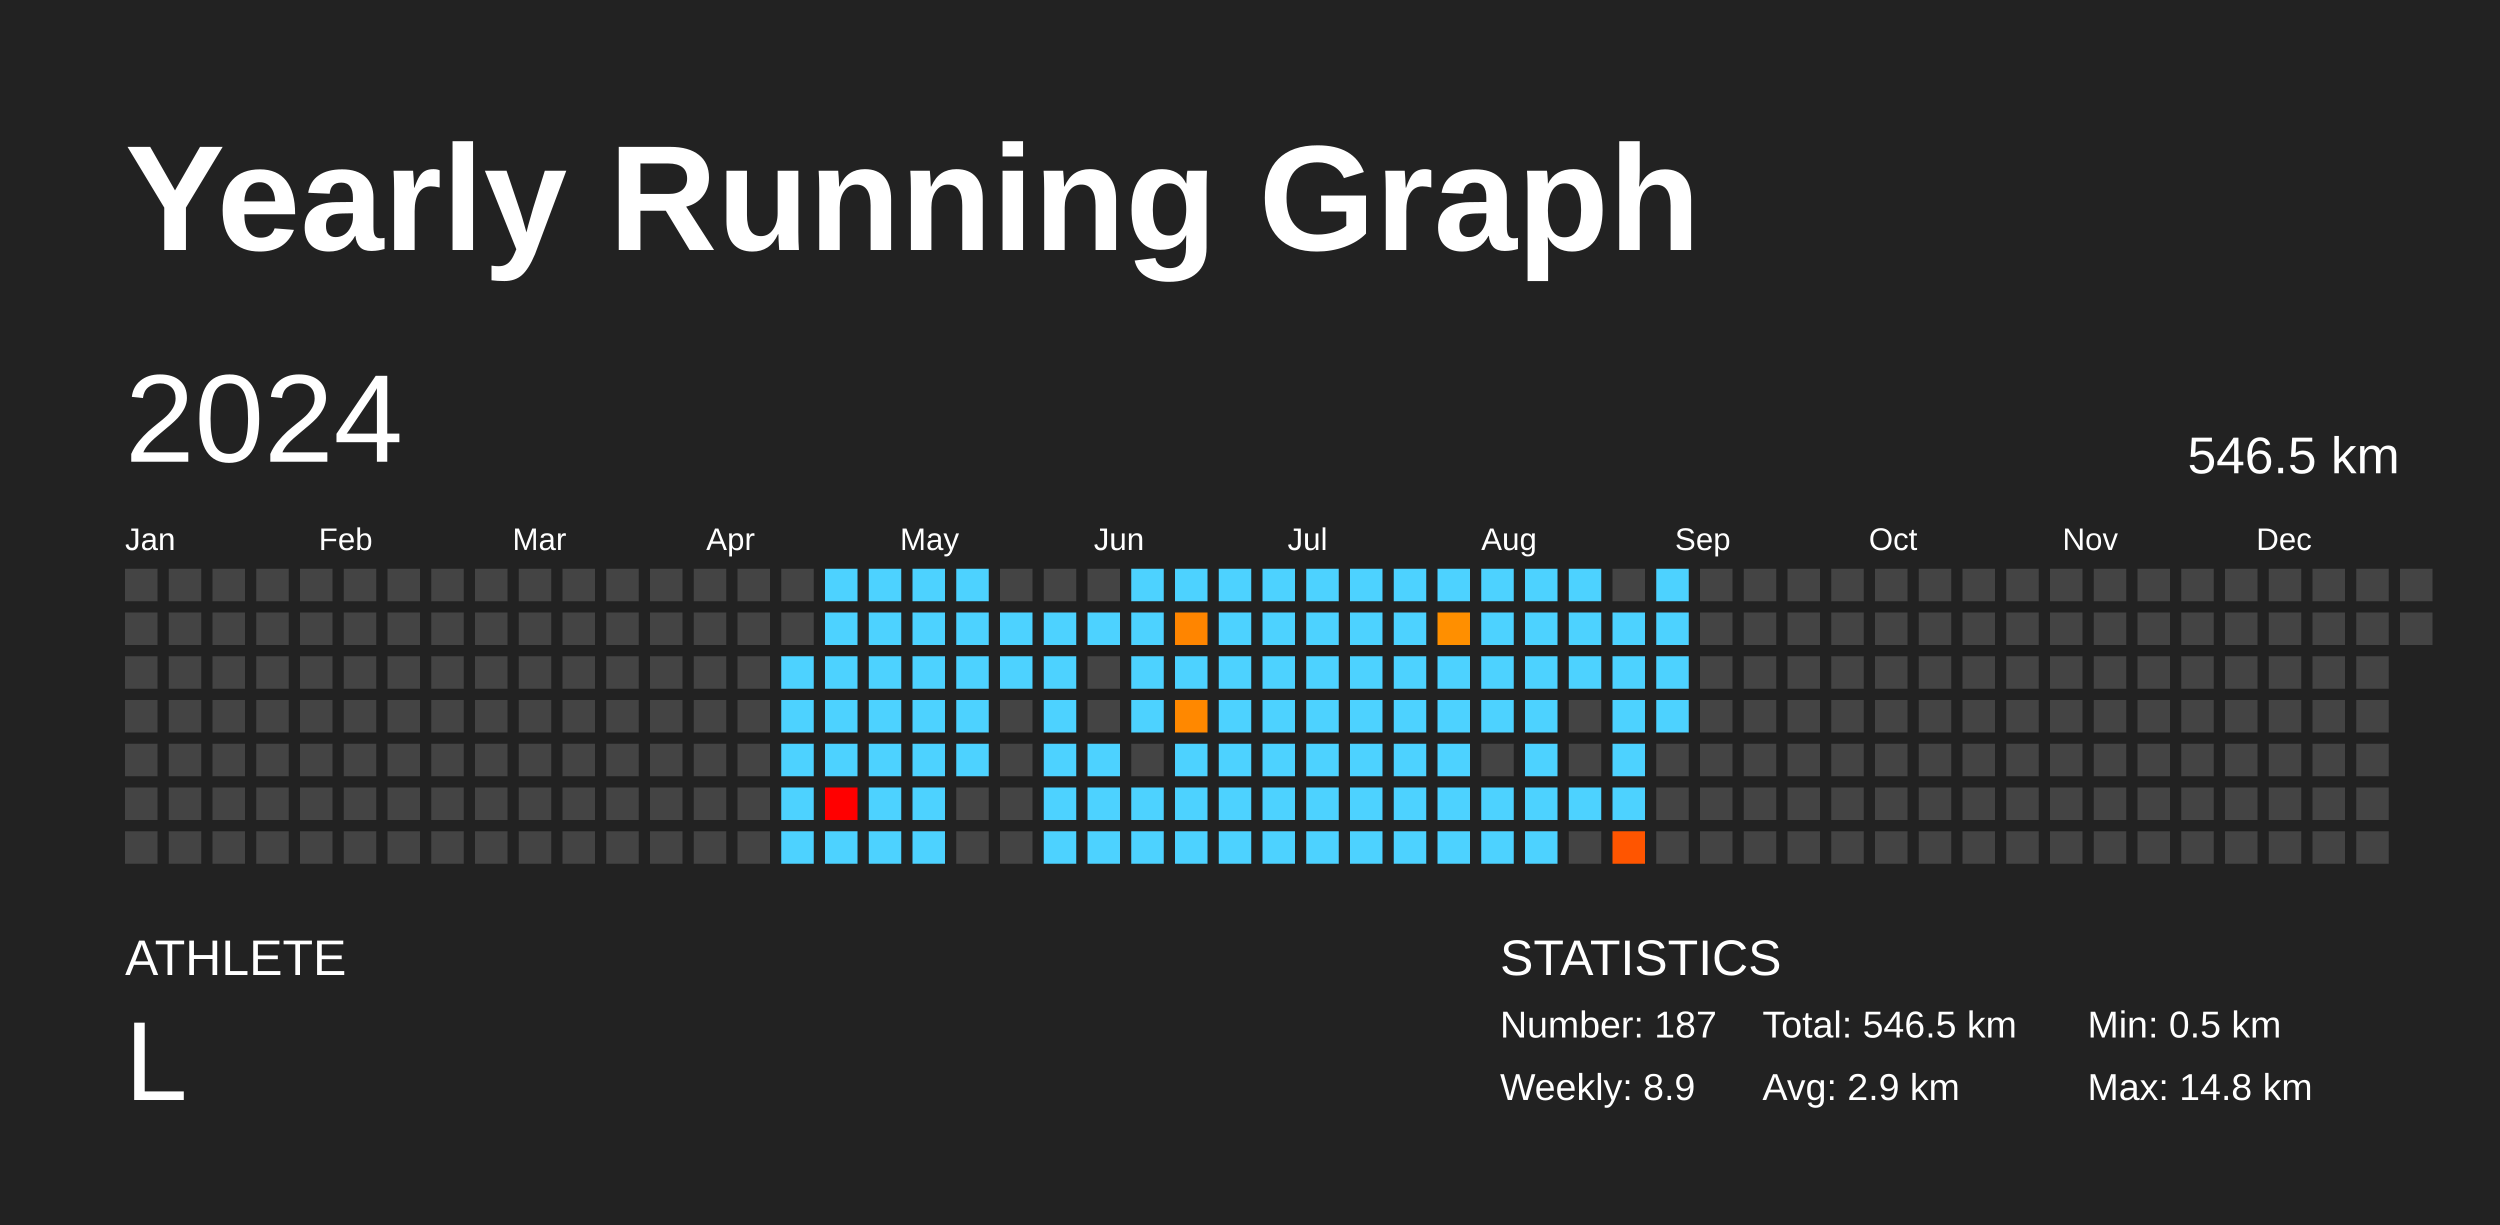
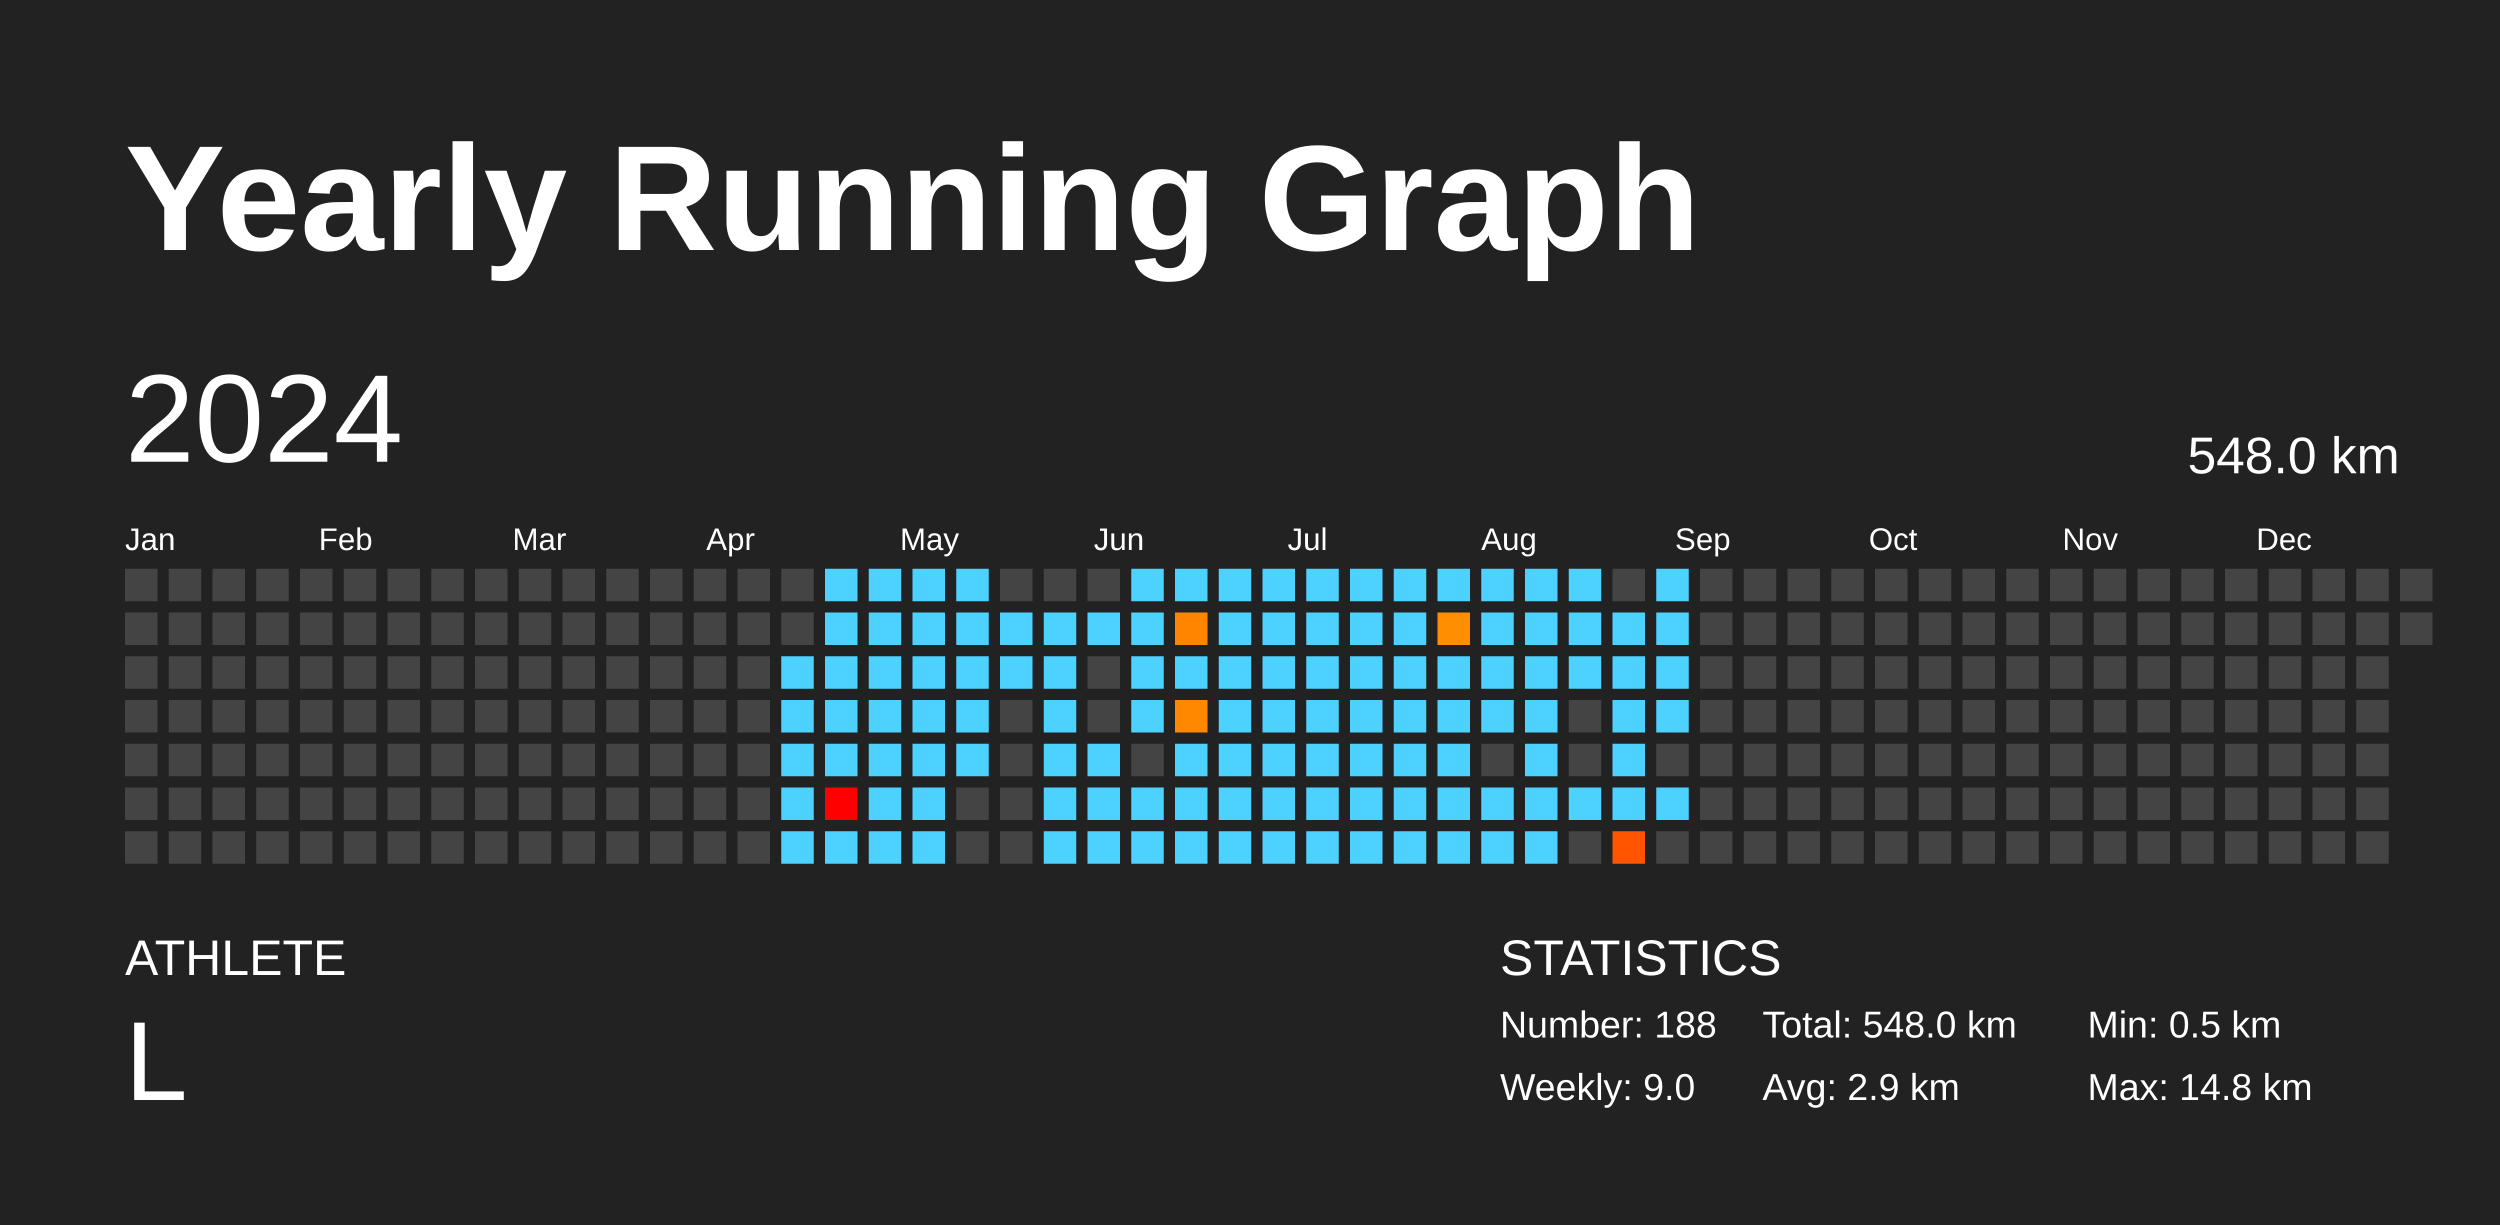
<svg xmlns="http://www.w3.org/2000/svg" baseProfile="full" height="98mm" version="1.1" viewBox="0,0,200,98" width="200mm">
  <defs />
  <rect fill="#222222" height="98" width="200" x="0" y="0" />
  <text fill="#FFFFFF" style="font-size:12px; font-family:Arial; font-weight:bold;" x="10" y="20">Yearly Running Graph</text>
  <text fill="#FFFFFF" style="font-size:4px; font-family:Arial" x="10" y="78">ATHLETE</text>
  <text fill="#FFFFFF" style="font-size:9px; font-family:Arial" x="10" y="88">L</text>
  <text fill="#FFFFFF" style="font-size:4px; font-family:Arial" x="120" y="78">STATISTICS</text>
-   <text fill="#FFFFFF" style="font-size:3px; font-family:Arial" x="120" y="83">Number: 187</text>
-   <text fill="#FFFFFF" style="font-size:3px; font-family:Arial" x="120" y="88">Weekly: 8.9</text>
-   <text fill="#FFFFFF" style="font-size:3px; font-family:Arial" x="141" y="83">Total: 546.5 km</text>
+   <text fill="#FFFFFF" style="font-size:3px; font-family:Arial" x="120" y="83">Number: 188</text>
+   <text fill="#FFFFFF" style="font-size:3px; font-family:Arial" x="120" y="88">Weekly: 9.0</text>
+   <text fill="#FFFFFF" style="font-size:3px; font-family:Arial" x="141" y="83">Total: 548.0 km</text>
  <text fill="#FFFFFF" style="font-size:3px; font-family:Arial" x="141" y="88">Avg: 2.9 km</text>
  <text fill="#FFFFFF" style="font-size:3px; font-family:Arial" x="167" y="83">Min: 0.5 km</text>
  <text fill="#FFFFFF" style="font-size:3px; font-family:Arial" x="167" y="88">Max: 14.8 km</text>
  <text dominant-baseline="hanging" fill="#FFFFFF" style="font-size:10.0px; font-family:Arial;" x="10" y="30">2024</text>
-   <text dominant-baseline="hanging" fill="#FFFFFF" style="font-size:4.125px; font-family:Arial;" x="175" y="35">546.5 km</text>
+   <text dominant-baseline="hanging" fill="#FFFFFF" style="font-size:4.125px; font-family:Arial;" x="175" y="35">548.0 km</text>
  <text fill="#FFFFFF" style="font-size:2.5px; font-family:Arial" x="10.0" y="44">Jan</text>
  <text fill="#FFFFFF" style="font-size:2.5px; font-family:Arial" x="25.5" y="44">Feb</text>
  <text fill="#FFFFFF" style="font-size:2.5px; font-family:Arial" x="41.0" y="44">Mar</text>
  <text fill="#FFFFFF" style="font-size:2.5px; font-family:Arial" x="56.5" y="44">Apr</text>
  <text fill="#FFFFFF" style="font-size:2.5px; font-family:Arial" x="72.0" y="44">May</text>
  <text fill="#FFFFFF" style="font-size:2.5px; font-family:Arial" x="87.5" y="44">Jun</text>
  <text fill="#FFFFFF" style="font-size:2.5px; font-family:Arial" x="103.0" y="44">Jul</text>
  <text fill="#FFFFFF" style="font-size:2.5px; font-family:Arial" x="118.5" y="44">Aug</text>
  <text fill="#FFFFFF" style="font-size:2.5px; font-family:Arial" x="134.0" y="44">Sep</text>
  <text fill="#FFFFFF" style="font-size:2.5px; font-family:Arial" x="149.5" y="44">Oct</text>
  <text fill="#FFFFFF" style="font-size:2.5px; font-family:Arial" x="165.0" y="44">Nov</text>
  <text fill="#FFFFFF" style="font-size:2.5px; font-family:Arial" x="180.5" y="44">Dec</text>
  <rect fill="#444444" height="2.6" width="2.6" x="10.0" y="45.5" />
  <rect fill="#444444" height="2.6" width="2.6" x="10.0" y="49.0" />
  <rect fill="#444444" height="2.6" width="2.6" x="10.0" y="52.5" />
  <rect fill="#444444" height="2.6" width="2.6" x="10.0" y="56.0" />
  <rect fill="#444444" height="2.6" width="2.6" x="10.0" y="59.5" />
  <rect fill="#444444" height="2.6" width="2.6" x="10.0" y="63.0" />
  <rect fill="#444444" height="2.6" width="2.6" x="10.0" y="66.5" />
  <rect fill="#444444" height="2.6" width="2.6" x="13.5" y="45.5" />
  <rect fill="#444444" height="2.6" width="2.6" x="13.5" y="49.0" />
  <rect fill="#444444" height="2.6" width="2.6" x="13.5" y="52.5" />
  <rect fill="#444444" height="2.6" width="2.6" x="13.5" y="56.0" />
  <rect fill="#444444" height="2.6" width="2.6" x="13.5" y="59.5" />
  <rect fill="#444444" height="2.6" width="2.6" x="13.5" y="63.0" />
  <rect fill="#444444" height="2.6" width="2.6" x="13.5" y="66.5" />
  <rect fill="#444444" height="2.6" width="2.6" x="17.0" y="45.5" />
  <rect fill="#444444" height="2.6" width="2.6" x="17.0" y="49.0" />
  <rect fill="#444444" height="2.6" width="2.6" x="17.0" y="52.5" />
  <rect fill="#444444" height="2.6" width="2.6" x="17.0" y="56.0" />
  <rect fill="#444444" height="2.6" width="2.6" x="17.0" y="59.5" />
  <rect fill="#444444" height="2.6" width="2.6" x="17.0" y="63.0" />
  <rect fill="#444444" height="2.6" width="2.6" x="17.0" y="66.5" />
  <rect fill="#444444" height="2.6" width="2.6" x="20.5" y="45.5" />
  <rect fill="#444444" height="2.6" width="2.6" x="20.5" y="49.0" />
  <rect fill="#444444" height="2.6" width="2.6" x="20.5" y="52.5" />
  <rect fill="#444444" height="2.6" width="2.6" x="20.5" y="56.0" />
  <rect fill="#444444" height="2.6" width="2.6" x="20.5" y="59.5" />
  <rect fill="#444444" height="2.6" width="2.6" x="20.5" y="63.0" />
  <rect fill="#444444" height="2.6" width="2.6" x="20.5" y="66.5" />
  <rect fill="#444444" height="2.6" width="2.6" x="24.0" y="45.5" />
  <rect fill="#444444" height="2.6" width="2.6" x="24.0" y="49.0" />
  <rect fill="#444444" height="2.6" width="2.6" x="24.0" y="52.5" />
  <rect fill="#444444" height="2.6" width="2.6" x="24.0" y="56.0" />
  <rect fill="#444444" height="2.6" width="2.6" x="24.0" y="59.5" />
  <rect fill="#444444" height="2.6" width="2.6" x="24.0" y="63.0" />
  <rect fill="#444444" height="2.6" width="2.6" x="24.0" y="66.5" />
  <rect fill="#444444" height="2.6" width="2.6" x="27.5" y="45.5" />
  <rect fill="#444444" height="2.6" width="2.6" x="27.5" y="49.0" />
  <rect fill="#444444" height="2.6" width="2.6" x="27.5" y="52.5" />
  <rect fill="#444444" height="2.6" width="2.6" x="27.5" y="56.0" />
  <rect fill="#444444" height="2.6" width="2.6" x="27.5" y="59.5" />
  <rect fill="#444444" height="2.6" width="2.6" x="27.5" y="63.0" />
  <rect fill="#444444" height="2.6" width="2.6" x="27.5" y="66.5" />
  <rect fill="#444444" height="2.6" width="2.6" x="31.0" y="45.5" />
  <rect fill="#444444" height="2.6" width="2.6" x="31.0" y="49.0" />
  <rect fill="#444444" height="2.6" width="2.6" x="31.0" y="52.5" />
  <rect fill="#444444" height="2.6" width="2.6" x="31.0" y="56.0" />
  <rect fill="#444444" height="2.6" width="2.6" x="31.0" y="59.5" />
  <rect fill="#444444" height="2.6" width="2.6" x="31.0" y="63.0" />
  <rect fill="#444444" height="2.6" width="2.6" x="31.0" y="66.5" />
  <rect fill="#444444" height="2.6" width="2.6" x="34.5" y="45.5" />
  <rect fill="#444444" height="2.6" width="2.6" x="34.5" y="49.0" />
  <rect fill="#444444" height="2.6" width="2.6" x="34.5" y="52.5" />
  <rect fill="#444444" height="2.6" width="2.6" x="34.5" y="56.0" />
  <rect fill="#444444" height="2.6" width="2.6" x="34.5" y="59.5" />
  <rect fill="#444444" height="2.6" width="2.6" x="34.5" y="63.0" />
  <rect fill="#444444" height="2.6" width="2.6" x="34.5" y="66.5" />
  <rect fill="#444444" height="2.6" width="2.6" x="38.0" y="45.5" />
  <rect fill="#444444" height="2.6" width="2.6" x="38.0" y="49.0" />
  <rect fill="#444444" height="2.6" width="2.6" x="38.0" y="52.5" />
  <rect fill="#444444" height="2.6" width="2.6" x="38.0" y="56.0" />
  <rect fill="#444444" height="2.6" width="2.6" x="38.0" y="59.5" />
  <rect fill="#444444" height="2.6" width="2.6" x="38.0" y="63.0" />
  <rect fill="#444444" height="2.6" width="2.6" x="38.0" y="66.5" />
  <rect fill="#444444" height="2.6" width="2.6" x="41.5" y="45.5" />
  <rect fill="#444444" height="2.6" width="2.6" x="41.5" y="49.0" />
  <rect fill="#444444" height="2.6" width="2.6" x="41.5" y="52.5" />
  <rect fill="#444444" height="2.6" width="2.6" x="41.5" y="56.0" />
  <rect fill="#444444" height="2.6" width="2.6" x="41.5" y="59.5" />
  <rect fill="#444444" height="2.6" width="2.6" x="41.5" y="63.0" />
  <rect fill="#444444" height="2.6" width="2.6" x="41.5" y="66.5" />
  <rect fill="#444444" height="2.6" width="2.6" x="45.0" y="45.5" />
  <rect fill="#444444" height="2.6" width="2.6" x="45.0" y="49.0" />
  <rect fill="#444444" height="2.6" width="2.6" x="45.0" y="52.5" />
  <rect fill="#444444" height="2.6" width="2.6" x="45.0" y="56.0" />
  <rect fill="#444444" height="2.6" width="2.6" x="45.0" y="59.5" />
  <rect fill="#444444" height="2.6" width="2.6" x="45.0" y="63.0" />
  <rect fill="#444444" height="2.6" width="2.6" x="45.0" y="66.5" />
  <rect fill="#444444" height="2.6" width="2.6" x="48.5" y="45.5" />
  <rect fill="#444444" height="2.6" width="2.6" x="48.5" y="49.0" />
  <rect fill="#444444" height="2.6" width="2.6" x="48.5" y="52.5" />
  <rect fill="#444444" height="2.6" width="2.6" x="48.5" y="56.0" />
  <rect fill="#444444" height="2.6" width="2.6" x="48.5" y="59.5" />
  <rect fill="#444444" height="2.6" width="2.6" x="48.5" y="63.0" />
  <rect fill="#444444" height="2.6" width="2.6" x="48.5" y="66.5" />
  <rect fill="#444444" height="2.6" width="2.6" x="52.0" y="45.5" />
  <rect fill="#444444" height="2.6" width="2.6" x="52.0" y="49.0" />
  <rect fill="#444444" height="2.6" width="2.6" x="52.0" y="52.5" />
  <rect fill="#444444" height="2.6" width="2.6" x="52.0" y="56.0" />
  <rect fill="#444444" height="2.6" width="2.6" x="52.0" y="59.5" />
  <rect fill="#444444" height="2.6" width="2.6" x="52.0" y="63.0" />
  <rect fill="#444444" height="2.6" width="2.6" x="52.0" y="66.5" />
  <rect fill="#444444" height="2.6" width="2.6" x="55.5" y="45.5" />
  <rect fill="#444444" height="2.6" width="2.6" x="55.5" y="49.0" />
  <rect fill="#444444" height="2.6" width="2.6" x="55.5" y="52.5" />
  <rect fill="#444444" height="2.6" width="2.6" x="55.5" y="56.0" />
  <rect fill="#444444" height="2.6" width="2.6" x="55.5" y="59.5" />
  <rect fill="#444444" height="2.6" width="2.6" x="55.5" y="63.0" />
  <rect fill="#444444" height="2.6" width="2.6" x="55.5" y="66.5" />
  <rect fill="#444444" height="2.6" width="2.6" x="59.0" y="45.5" />
  <rect fill="#444444" height="2.6" width="2.6" x="59.0" y="49.0" />
  <rect fill="#444444" height="2.6" width="2.6" x="59.0" y="52.5" />
  <rect fill="#444444" height="2.6" width="2.6" x="59.0" y="56.0" />
  <rect fill="#444444" height="2.6" width="2.6" x="59.0" y="59.5" />
  <rect fill="#444444" height="2.6" width="2.6" x="59.0" y="63.0" />
  <rect fill="#444444" height="2.6" width="2.6" x="59.0" y="66.5" />
  <rect fill="#444444" height="2.6" width="2.6" x="62.5" y="45.5" />
  <rect fill="#444444" height="2.6" width="2.6" x="62.5" y="49.0" />
  <rect fill="#4dd2ff" height="2.6" width="2.6" x="62.5" y="52.5" />
  <rect fill="#4dd2ff" height="2.6" width="2.6" x="62.5" y="56.0" />
  <rect fill="#4dd2ff" height="2.6" width="2.6" x="62.5" y="59.5" />
  <rect fill="#4dd2ff" height="2.6" width="2.6" x="62.5" y="63.0" />
  <rect fill="#4dd2ff" height="2.6" width="2.6" x="62.5" y="66.5" />
  <rect fill="#4dd2ff" height="2.6" width="2.6" x="66.0" y="45.5" />
  <rect fill="#4dd2ff" height="2.6" width="2.6" x="66.0" y="49.0" />
  <rect fill="#4dd2ff" height="2.6" width="2.6" x="66.0" y="52.5" />
  <rect fill="#4dd2ff" height="2.6" width="2.6" x="66.0" y="56.0" />
  <rect fill="#4dd2ff" height="2.6" width="2.6" x="66.0" y="59.5" />
  <rect fill="red" height="2.6" width="2.6" x="66.0" y="63.0" />
  <rect fill="#4dd2ff" height="2.6" width="2.6" x="66.0" y="66.5" />
  <rect fill="#4dd2ff" height="2.6" width="2.6" x="69.5" y="45.5" />
  <rect fill="#4dd2ff" height="2.6" width="2.6" x="69.5" y="49.0" />
  <rect fill="#4dd2ff" height="2.6" width="2.6" x="69.5" y="52.5" />
  <rect fill="#4dd2ff" height="2.6" width="2.6" x="69.5" y="56.0" />
  <rect fill="#4dd2ff" height="2.6" width="2.6" x="69.5" y="59.5" />
  <rect fill="#4dd2ff" height="2.6" width="2.6" x="69.5" y="63.0" />
  <rect fill="#4dd2ff" height="2.6" width="2.6" x="69.5" y="66.5" />
  <rect fill="#4dd2ff" height="2.6" width="2.6" x="73.0" y="45.5" />
  <rect fill="#4dd2ff" height="2.6" width="2.6" x="73.0" y="49.0" />
  <rect fill="#4dd2ff" height="2.6" width="2.6" x="73.0" y="52.5" />
  <rect fill="#4dd2ff" height="2.6" width="2.6" x="73.0" y="56.0" />
  <rect fill="#4dd2ff" height="2.6" width="2.6" x="73.0" y="59.5" />
  <rect fill="#4dd2ff" height="2.6" width="2.6" x="73.0" y="63.0" />
  <rect fill="#4dd2ff" height="2.6" width="2.6" x="73.0" y="66.5" />
  <rect fill="#4dd2ff" height="2.6" width="2.6" x="76.5" y="45.5" />
  <rect fill="#4dd2ff" height="2.6" width="2.6" x="76.5" y="49.0" />
  <rect fill="#4dd2ff" height="2.6" width="2.6" x="76.5" y="52.5" />
  <rect fill="#4dd2ff" height="2.6" width="2.6" x="76.5" y="56.0" />
  <rect fill="#4dd2ff" height="2.6" width="2.6" x="76.5" y="59.5" />
  <rect fill="#444444" height="2.6" width="2.6" x="76.5" y="63.0" />
  <rect fill="#444444" height="2.6" width="2.6" x="76.5" y="66.5" />
  <rect fill="#444444" height="2.6" width="2.6" x="80.0" y="45.5" />
  <rect fill="#4dd2ff" height="2.6" width="2.6" x="80.0" y="49.0" />
  <rect fill="#4dd2ff" height="2.6" width="2.6" x="80.0" y="52.5" />
  <rect fill="#444444" height="2.6" width="2.6" x="80.0" y="56.0" />
  <rect fill="#444444" height="2.6" width="2.6" x="80.0" y="59.5" />
  <rect fill="#444444" height="2.6" width="2.6" x="80.0" y="63.0" />
  <rect fill="#444444" height="2.6" width="2.6" x="80.0" y="66.5" />
  <rect fill="#444444" height="2.6" width="2.6" x="83.5" y="45.5" />
  <rect fill="#4dd2ff" height="2.6" width="2.6" x="83.5" y="49.0" />
  <rect fill="#4dd2ff" height="2.6" width="2.6" x="83.5" y="52.5" />
  <rect fill="#4dd2ff" height="2.6" width="2.6" x="83.5" y="56.0" />
  <rect fill="#4dd2ff" height="2.6" width="2.6" x="83.5" y="59.5" />
  <rect fill="#4dd2ff" height="2.6" width="2.6" x="83.5" y="63.0" />
  <rect fill="#4dd2ff" height="2.6" width="2.6" x="83.5" y="66.5" />
  <rect fill="#444444" height="2.6" width="2.6" x="87.0" y="45.5" />
  <rect fill="#4dd2ff" height="2.6" width="2.6" x="87.0" y="49.0" />
  <rect fill="#444444" height="2.6" width="2.6" x="87.0" y="52.5" />
  <rect fill="#444444" height="2.6" width="2.6" x="87.0" y="56.0" />
  <rect fill="#4dd2ff" height="2.6" width="2.6" x="87.0" y="59.5" />
  <rect fill="#4dd2ff" height="2.6" width="2.6" x="87.0" y="63.0" />
  <rect fill="#4dd2ff" height="2.6" width="2.6" x="87.0" y="66.5" />
  <rect fill="#4dd2ff" height="2.6" width="2.6" x="90.5" y="45.5" />
  <rect fill="#4dd2ff" height="2.6" width="2.6" x="90.5" y="49.0" />
  <rect fill="#4dd2ff" height="2.6" width="2.6" x="90.5" y="52.5" />
  <rect fill="#4dd2ff" height="2.6" width="2.6" x="90.5" y="56.0" />
  <rect fill="#444444" height="2.6" width="2.6" x="90.5" y="59.5" />
  <rect fill="#4dd2ff" height="2.6" width="2.6" x="90.5" y="63.0" />
  <rect fill="#4dd2ff" height="2.6" width="2.6" x="90.5" y="66.5" />
  <rect fill="#4dd2ff" height="2.6" width="2.6" x="94.0" y="45.5" />
  <rect fill="#ff8500" height="2.6" width="2.6" x="94.0" y="49.0" />
  <rect fill="#4dd2ff" height="2.6" width="2.6" x="94.0" y="52.5" />
  <rect fill="#ff8800" height="2.6" width="2.6" x="94.0" y="56.0" />
  <rect fill="#4dd2ff" height="2.6" width="2.6" x="94.0" y="59.5" />
  <rect fill="#4dd2ff" height="2.6" width="2.6" x="94.0" y="63.0" />
  <rect fill="#4dd2ff" height="2.6" width="2.6" x="94.0" y="66.5" />
  <rect fill="#4dd2ff" height="2.6" width="2.6" x="97.5" y="45.5" />
  <rect fill="#4dd2ff" height="2.6" width="2.6" x="97.5" y="49.0" />
  <rect fill="#4dd2ff" height="2.6" width="2.6" x="97.5" y="52.5" />
  <rect fill="#4dd2ff" height="2.6" width="2.6" x="97.5" y="56.0" />
  <rect fill="#4dd2ff" height="2.6" width="2.6" x="97.5" y="59.5" />
  <rect fill="#4dd2ff" height="2.6" width="2.6" x="97.5" y="63.0" />
  <rect fill="#4dd2ff" height="2.6" width="2.6" x="97.5" y="66.5" />
  <rect fill="#4dd2ff" height="2.6" width="2.6" x="101.0" y="45.5" />
  <rect fill="#4dd2ff" height="2.6" width="2.6" x="101.0" y="49.0" />
  <rect fill="#4dd2ff" height="2.6" width="2.6" x="101.0" y="52.5" />
  <rect fill="#4dd2ff" height="2.6" width="2.6" x="101.0" y="56.0" />
  <rect fill="#4dd2ff" height="2.6" width="2.6" x="101.0" y="59.5" />
  <rect fill="#4dd2ff" height="2.6" width="2.6" x="101.0" y="63.0" />
  <rect fill="#4dd2ff" height="2.6" width="2.6" x="101.0" y="66.5" />
  <rect fill="#4dd2ff" height="2.6" width="2.6" x="104.5" y="45.5" />
  <rect fill="#4dd2ff" height="2.6" width="2.6" x="104.5" y="49.0" />
  <rect fill="#4dd2ff" height="2.6" width="2.6" x="104.5" y="52.5" />
  <rect fill="#4dd2ff" height="2.6" width="2.6" x="104.5" y="56.0" />
  <rect fill="#4dd2ff" height="2.6" width="2.6" x="104.5" y="59.5" />
  <rect fill="#4dd2ff" height="2.6" width="2.6" x="104.5" y="63.0" />
  <rect fill="#4dd2ff" height="2.6" width="2.6" x="104.5" y="66.5" />
  <rect fill="#4dd2ff" height="2.6" width="2.6" x="108.0" y="45.5" />
  <rect fill="#4dd2ff" height="2.6" width="2.6" x="108.0" y="49.0" />
  <rect fill="#4dd2ff" height="2.6" width="2.6" x="108.0" y="52.5" />
  <rect fill="#4dd2ff" height="2.6" width="2.6" x="108.0" y="56.0" />
  <rect fill="#4dd2ff" height="2.6" width="2.6" x="108.0" y="59.5" />
  <rect fill="#4dd2ff" height="2.6" width="2.6" x="108.0" y="63.0" />
  <rect fill="#4dd2ff" height="2.6" width="2.6" x="108.0" y="66.5" />
  <rect fill="#4dd2ff" height="2.6" width="2.6" x="111.5" y="45.5" />
  <rect fill="#4dd2ff" height="2.6" width="2.6" x="111.5" y="49.0" />
  <rect fill="#4dd2ff" height="2.6" width="2.6" x="111.5" y="52.5" />
  <rect fill="#4dd2ff" height="2.6" width="2.6" x="111.5" y="56.0" />
  <rect fill="#4dd2ff" height="2.6" width="2.6" x="111.5" y="59.5" />
  <rect fill="#4dd2ff" height="2.6" width="2.6" x="111.5" y="63.0" />
  <rect fill="#4dd2ff" height="2.6" width="2.6" x="111.5" y="66.5" />
  <rect fill="#4dd2ff" height="2.6" width="2.6" x="115.0" y="45.5" />
  <rect fill="#ff8f00" height="2.6" width="2.6" x="115.0" y="49.0" />
  <rect fill="#4dd2ff" height="2.6" width="2.6" x="115.0" y="52.5" />
  <rect fill="#4dd2ff" height="2.6" width="2.6" x="115.0" y="56.0" />
  <rect fill="#4dd2ff" height="2.6" width="2.6" x="115.0" y="59.5" />
  <rect fill="#4dd2ff" height="2.6" width="2.6" x="115.0" y="63.0" />
  <rect fill="#4dd2ff" height="2.6" width="2.6" x="115.0" y="66.5" />
  <rect fill="#4dd2ff" height="2.6" width="2.6" x="118.5" y="45.5" />
  <rect fill="#4dd2ff" height="2.6" width="2.6" x="118.5" y="49.0" />
  <rect fill="#4dd2ff" height="2.6" width="2.6" x="118.5" y="52.5" />
  <rect fill="#4dd2ff" height="2.6" width="2.6" x="118.5" y="56.0" />
  <rect fill="#444444" height="2.6" width="2.6" x="118.5" y="59.5" />
  <rect fill="#4dd2ff" height="2.6" width="2.6" x="118.5" y="63.0" />
  <rect fill="#4dd2ff" height="2.6" width="2.6" x="118.5" y="66.5" />
  <rect fill="#4dd2ff" height="2.6" width="2.6" x="122.0" y="45.5" />
  <rect fill="#4dd2ff" height="2.6" width="2.6" x="122.0" y="49.0" />
  <rect fill="#4dd2ff" height="2.6" width="2.6" x="122.0" y="52.5" />
  <rect fill="#4dd2ff" height="2.6" width="2.6" x="122.0" y="56.0" />
  <rect fill="#4dd2ff" height="2.6" width="2.6" x="122.0" y="59.5" />
  <rect fill="#4dd2ff" height="2.6" width="2.6" x="122.0" y="63.0" />
  <rect fill="#4dd2ff" height="2.6" width="2.6" x="122.0" y="66.5" />
  <rect fill="#4dd2ff" height="2.6" width="2.6" x="125.5" y="45.5" />
  <rect fill="#4dd2ff" height="2.6" width="2.6" x="125.5" y="49.0" />
  <rect fill="#4dd2ff" height="2.6" width="2.6" x="125.5" y="52.5" />
  <rect fill="#444444" height="2.6" width="2.6" x="125.5" y="56.0" />
  <rect fill="#444444" height="2.6" width="2.6" x="125.5" y="59.5" />
  <rect fill="#4dd2ff" height="2.6" width="2.6" x="125.5" y="63.0" />
  <rect fill="#444444" height="2.6" width="2.6" x="125.5" y="66.5" />
  <rect fill="#444444" height="2.6" width="2.6" x="129.0" y="45.5" />
  <rect fill="#4dd2ff" height="2.6" width="2.6" x="129.0" y="49.0" />
  <rect fill="#4dd2ff" height="2.6" width="2.6" x="129.0" y="52.5" />
  <rect fill="#4dd2ff" height="2.6" width="2.6" x="129.0" y="56.0" />
  <rect fill="#4dd2ff" height="2.6" width="2.6" x="129.0" y="59.5" />
  <rect fill="#4dd2ff" height="2.6" width="2.6" x="129.0" y="63.0" />
  <rect fill="#ff5500" height="2.6" width="2.6" x="129.0" y="66.5" />
  <rect fill="#4dd2ff" height="2.6" width="2.6" x="132.5" y="45.5" />
  <rect fill="#4dd2ff" height="2.6" width="2.6" x="132.5" y="49.0" />
  <rect fill="#4dd2ff" height="2.6" width="2.6" x="132.5" y="52.5" />
  <rect fill="#4dd2ff" height="2.6" width="2.6" x="132.5" y="56.0" />
  <rect fill="#444444" height="2.6" width="2.6" x="132.5" y="59.5" />
-   <rect fill="#444444" height="2.6" width="2.6" x="132.5" y="63.0" />
+   <rect fill="#4dd2ff" height="2.6" width="2.6" x="132.5" y="63.0" />
  <rect fill="#444444" height="2.6" width="2.6" x="132.5" y="66.5" />
  <rect fill="#444444" height="2.6" width="2.6" x="136.0" y="45.5" />
  <rect fill="#444444" height="2.6" width="2.6" x="136.0" y="49.0" />
  <rect fill="#444444" height="2.6" width="2.6" x="136.0" y="52.5" />
  <rect fill="#444444" height="2.6" width="2.6" x="136.0" y="56.0" />
  <rect fill="#444444" height="2.6" width="2.6" x="136.0" y="59.5" />
  <rect fill="#444444" height="2.6" width="2.6" x="136.0" y="63.0" />
  <rect fill="#444444" height="2.6" width="2.6" x="136.0" y="66.5" />
  <rect fill="#444444" height="2.6" width="2.6" x="139.5" y="45.5" />
  <rect fill="#444444" height="2.6" width="2.6" x="139.5" y="49.0" />
  <rect fill="#444444" height="2.6" width="2.6" x="139.5" y="52.5" />
  <rect fill="#444444" height="2.6" width="2.6" x="139.5" y="56.0" />
  <rect fill="#444444" height="2.6" width="2.6" x="139.5" y="59.5" />
  <rect fill="#444444" height="2.6" width="2.6" x="139.5" y="63.0" />
  <rect fill="#444444" height="2.6" width="2.6" x="139.5" y="66.5" />
  <rect fill="#444444" height="2.6" width="2.6" x="143.0" y="45.5" />
  <rect fill="#444444" height="2.6" width="2.6" x="143.0" y="49.0" />
  <rect fill="#444444" height="2.6" width="2.6" x="143.0" y="52.5" />
  <rect fill="#444444" height="2.6" width="2.6" x="143.0" y="56.0" />
  <rect fill="#444444" height="2.6" width="2.6" x="143.0" y="59.5" />
  <rect fill="#444444" height="2.6" width="2.6" x="143.0" y="63.0" />
  <rect fill="#444444" height="2.6" width="2.6" x="143.0" y="66.5" />
  <rect fill="#444444" height="2.6" width="2.6" x="146.5" y="45.5" />
  <rect fill="#444444" height="2.6" width="2.6" x="146.5" y="49.0" />
  <rect fill="#444444" height="2.6" width="2.6" x="146.5" y="52.5" />
  <rect fill="#444444" height="2.6" width="2.6" x="146.5" y="56.0" />
  <rect fill="#444444" height="2.6" width="2.6" x="146.5" y="59.5" />
  <rect fill="#444444" height="2.6" width="2.6" x="146.5" y="63.0" />
  <rect fill="#444444" height="2.6" width="2.6" x="146.5" y="66.5" />
  <rect fill="#444444" height="2.6" width="2.6" x="150.0" y="45.5" />
  <rect fill="#444444" height="2.6" width="2.6" x="150.0" y="49.0" />
  <rect fill="#444444" height="2.6" width="2.6" x="150.0" y="52.5" />
  <rect fill="#444444" height="2.6" width="2.6" x="150.0" y="56.0" />
  <rect fill="#444444" height="2.6" width="2.6" x="150.0" y="59.5" />
  <rect fill="#444444" height="2.6" width="2.6" x="150.0" y="63.0" />
  <rect fill="#444444" height="2.6" width="2.6" x="150.0" y="66.5" />
  <rect fill="#444444" height="2.6" width="2.6" x="153.5" y="45.5" />
  <rect fill="#444444" height="2.6" width="2.6" x="153.5" y="49.0" />
  <rect fill="#444444" height="2.6" width="2.6" x="153.5" y="52.5" />
  <rect fill="#444444" height="2.6" width="2.6" x="153.5" y="56.0" />
  <rect fill="#444444" height="2.6" width="2.6" x="153.5" y="59.5" />
  <rect fill="#444444" height="2.6" width="2.6" x="153.5" y="63.0" />
  <rect fill="#444444" height="2.6" width="2.6" x="153.5" y="66.5" />
  <rect fill="#444444" height="2.6" width="2.6" x="157.0" y="45.5" />
  <rect fill="#444444" height="2.6" width="2.6" x="157.0" y="49.0" />
  <rect fill="#444444" height="2.6" width="2.6" x="157.0" y="52.5" />
  <rect fill="#444444" height="2.6" width="2.6" x="157.0" y="56.0" />
  <rect fill="#444444" height="2.6" width="2.6" x="157.0" y="59.5" />
  <rect fill="#444444" height="2.6" width="2.6" x="157.0" y="63.0" />
  <rect fill="#444444" height="2.6" width="2.6" x="157.0" y="66.5" />
  <rect fill="#444444" height="2.6" width="2.6" x="160.5" y="45.5" />
  <rect fill="#444444" height="2.6" width="2.6" x="160.5" y="49.0" />
  <rect fill="#444444" height="2.6" width="2.6" x="160.5" y="52.5" />
  <rect fill="#444444" height="2.6" width="2.6" x="160.5" y="56.0" />
  <rect fill="#444444" height="2.6" width="2.6" x="160.5" y="59.5" />
  <rect fill="#444444" height="2.6" width="2.6" x="160.5" y="63.0" />
  <rect fill="#444444" height="2.6" width="2.6" x="160.5" y="66.5" />
  <rect fill="#444444" height="2.6" width="2.6" x="164.0" y="45.5" />
  <rect fill="#444444" height="2.6" width="2.6" x="164.0" y="49.0" />
  <rect fill="#444444" height="2.6" width="2.6" x="164.0" y="52.5" />
  <rect fill="#444444" height="2.6" width="2.6" x="164.0" y="56.0" />
  <rect fill="#444444" height="2.6" width="2.6" x="164.0" y="59.5" />
  <rect fill="#444444" height="2.6" width="2.6" x="164.0" y="63.0" />
  <rect fill="#444444" height="2.6" width="2.6" x="164.0" y="66.5" />
  <rect fill="#444444" height="2.6" width="2.6" x="167.5" y="45.5" />
  <rect fill="#444444" height="2.6" width="2.6" x="167.5" y="49.0" />
  <rect fill="#444444" height="2.6" width="2.6" x="167.5" y="52.5" />
  <rect fill="#444444" height="2.6" width="2.6" x="167.5" y="56.0" />
  <rect fill="#444444" height="2.6" width="2.6" x="167.5" y="59.5" />
  <rect fill="#444444" height="2.6" width="2.6" x="167.5" y="63.0" />
  <rect fill="#444444" height="2.6" width="2.6" x="167.5" y="66.5" />
  <rect fill="#444444" height="2.6" width="2.6" x="171.0" y="45.5" />
  <rect fill="#444444" height="2.6" width="2.6" x="171.0" y="49.0" />
  <rect fill="#444444" height="2.6" width="2.6" x="171.0" y="52.5" />
  <rect fill="#444444" height="2.6" width="2.6" x="171.0" y="56.0" />
  <rect fill="#444444" height="2.6" width="2.6" x="171.0" y="59.5" />
  <rect fill="#444444" height="2.6" width="2.6" x="171.0" y="63.0" />
  <rect fill="#444444" height="2.6" width="2.6" x="171.0" y="66.5" />
  <rect fill="#444444" height="2.6" width="2.6" x="174.5" y="45.5" />
  <rect fill="#444444" height="2.6" width="2.6" x="174.5" y="49.0" />
  <rect fill="#444444" height="2.6" width="2.6" x="174.5" y="52.5" />
  <rect fill="#444444" height="2.6" width="2.6" x="174.5" y="56.0" />
  <rect fill="#444444" height="2.6" width="2.6" x="174.5" y="59.5" />
  <rect fill="#444444" height="2.6" width="2.6" x="174.5" y="63.0" />
  <rect fill="#444444" height="2.6" width="2.6" x="174.5" y="66.5" />
  <rect fill="#444444" height="2.6" width="2.6" x="178.0" y="45.5" />
  <rect fill="#444444" height="2.6" width="2.6" x="178.0" y="49.0" />
  <rect fill="#444444" height="2.6" width="2.6" x="178.0" y="52.5" />
  <rect fill="#444444" height="2.6" width="2.6" x="178.0" y="56.0" />
  <rect fill="#444444" height="2.6" width="2.6" x="178.0" y="59.5" />
  <rect fill="#444444" height="2.6" width="2.6" x="178.0" y="63.0" />
  <rect fill="#444444" height="2.6" width="2.6" x="178.0" y="66.5" />
  <rect fill="#444444" height="2.6" width="2.6" x="181.5" y="45.5" />
  <rect fill="#444444" height="2.6" width="2.6" x="181.5" y="49.0" />
  <rect fill="#444444" height="2.6" width="2.6" x="181.5" y="52.5" />
  <rect fill="#444444" height="2.6" width="2.6" x="181.5" y="56.0" />
  <rect fill="#444444" height="2.6" width="2.6" x="181.5" y="59.5" />
  <rect fill="#444444" height="2.6" width="2.6" x="181.5" y="63.0" />
  <rect fill="#444444" height="2.6" width="2.6" x="181.5" y="66.5" />
  <rect fill="#444444" height="2.6" width="2.6" x="185.0" y="45.5" />
  <rect fill="#444444" height="2.6" width="2.6" x="185.0" y="49.0" />
  <rect fill="#444444" height="2.6" width="2.6" x="185.0" y="52.5" />
  <rect fill="#444444" height="2.6" width="2.6" x="185.0" y="56.0" />
  <rect fill="#444444" height="2.6" width="2.6" x="185.0" y="59.5" />
  <rect fill="#444444" height="2.6" width="2.6" x="185.0" y="63.0" />
  <rect fill="#444444" height="2.6" width="2.6" x="185.0" y="66.5" />
  <rect fill="#444444" height="2.6" width="2.6" x="188.5" y="45.5" />
  <rect fill="#444444" height="2.6" width="2.6" x="188.5" y="49.0" />
  <rect fill="#444444" height="2.6" width="2.6" x="188.5" y="52.5" />
  <rect fill="#444444" height="2.6" width="2.6" x="188.5" y="56.0" />
  <rect fill="#444444" height="2.6" width="2.6" x="188.5" y="59.5" />
  <rect fill="#444444" height="2.6" width="2.6" x="188.5" y="63.0" />
  <rect fill="#444444" height="2.6" width="2.6" x="188.5" y="66.5" />
  <rect fill="#444444" height="2.6" width="2.6" x="192.0" y="45.5" />
  <rect fill="#444444" height="2.6" width="2.6" x="192.0" y="49.0" />
</svg>
